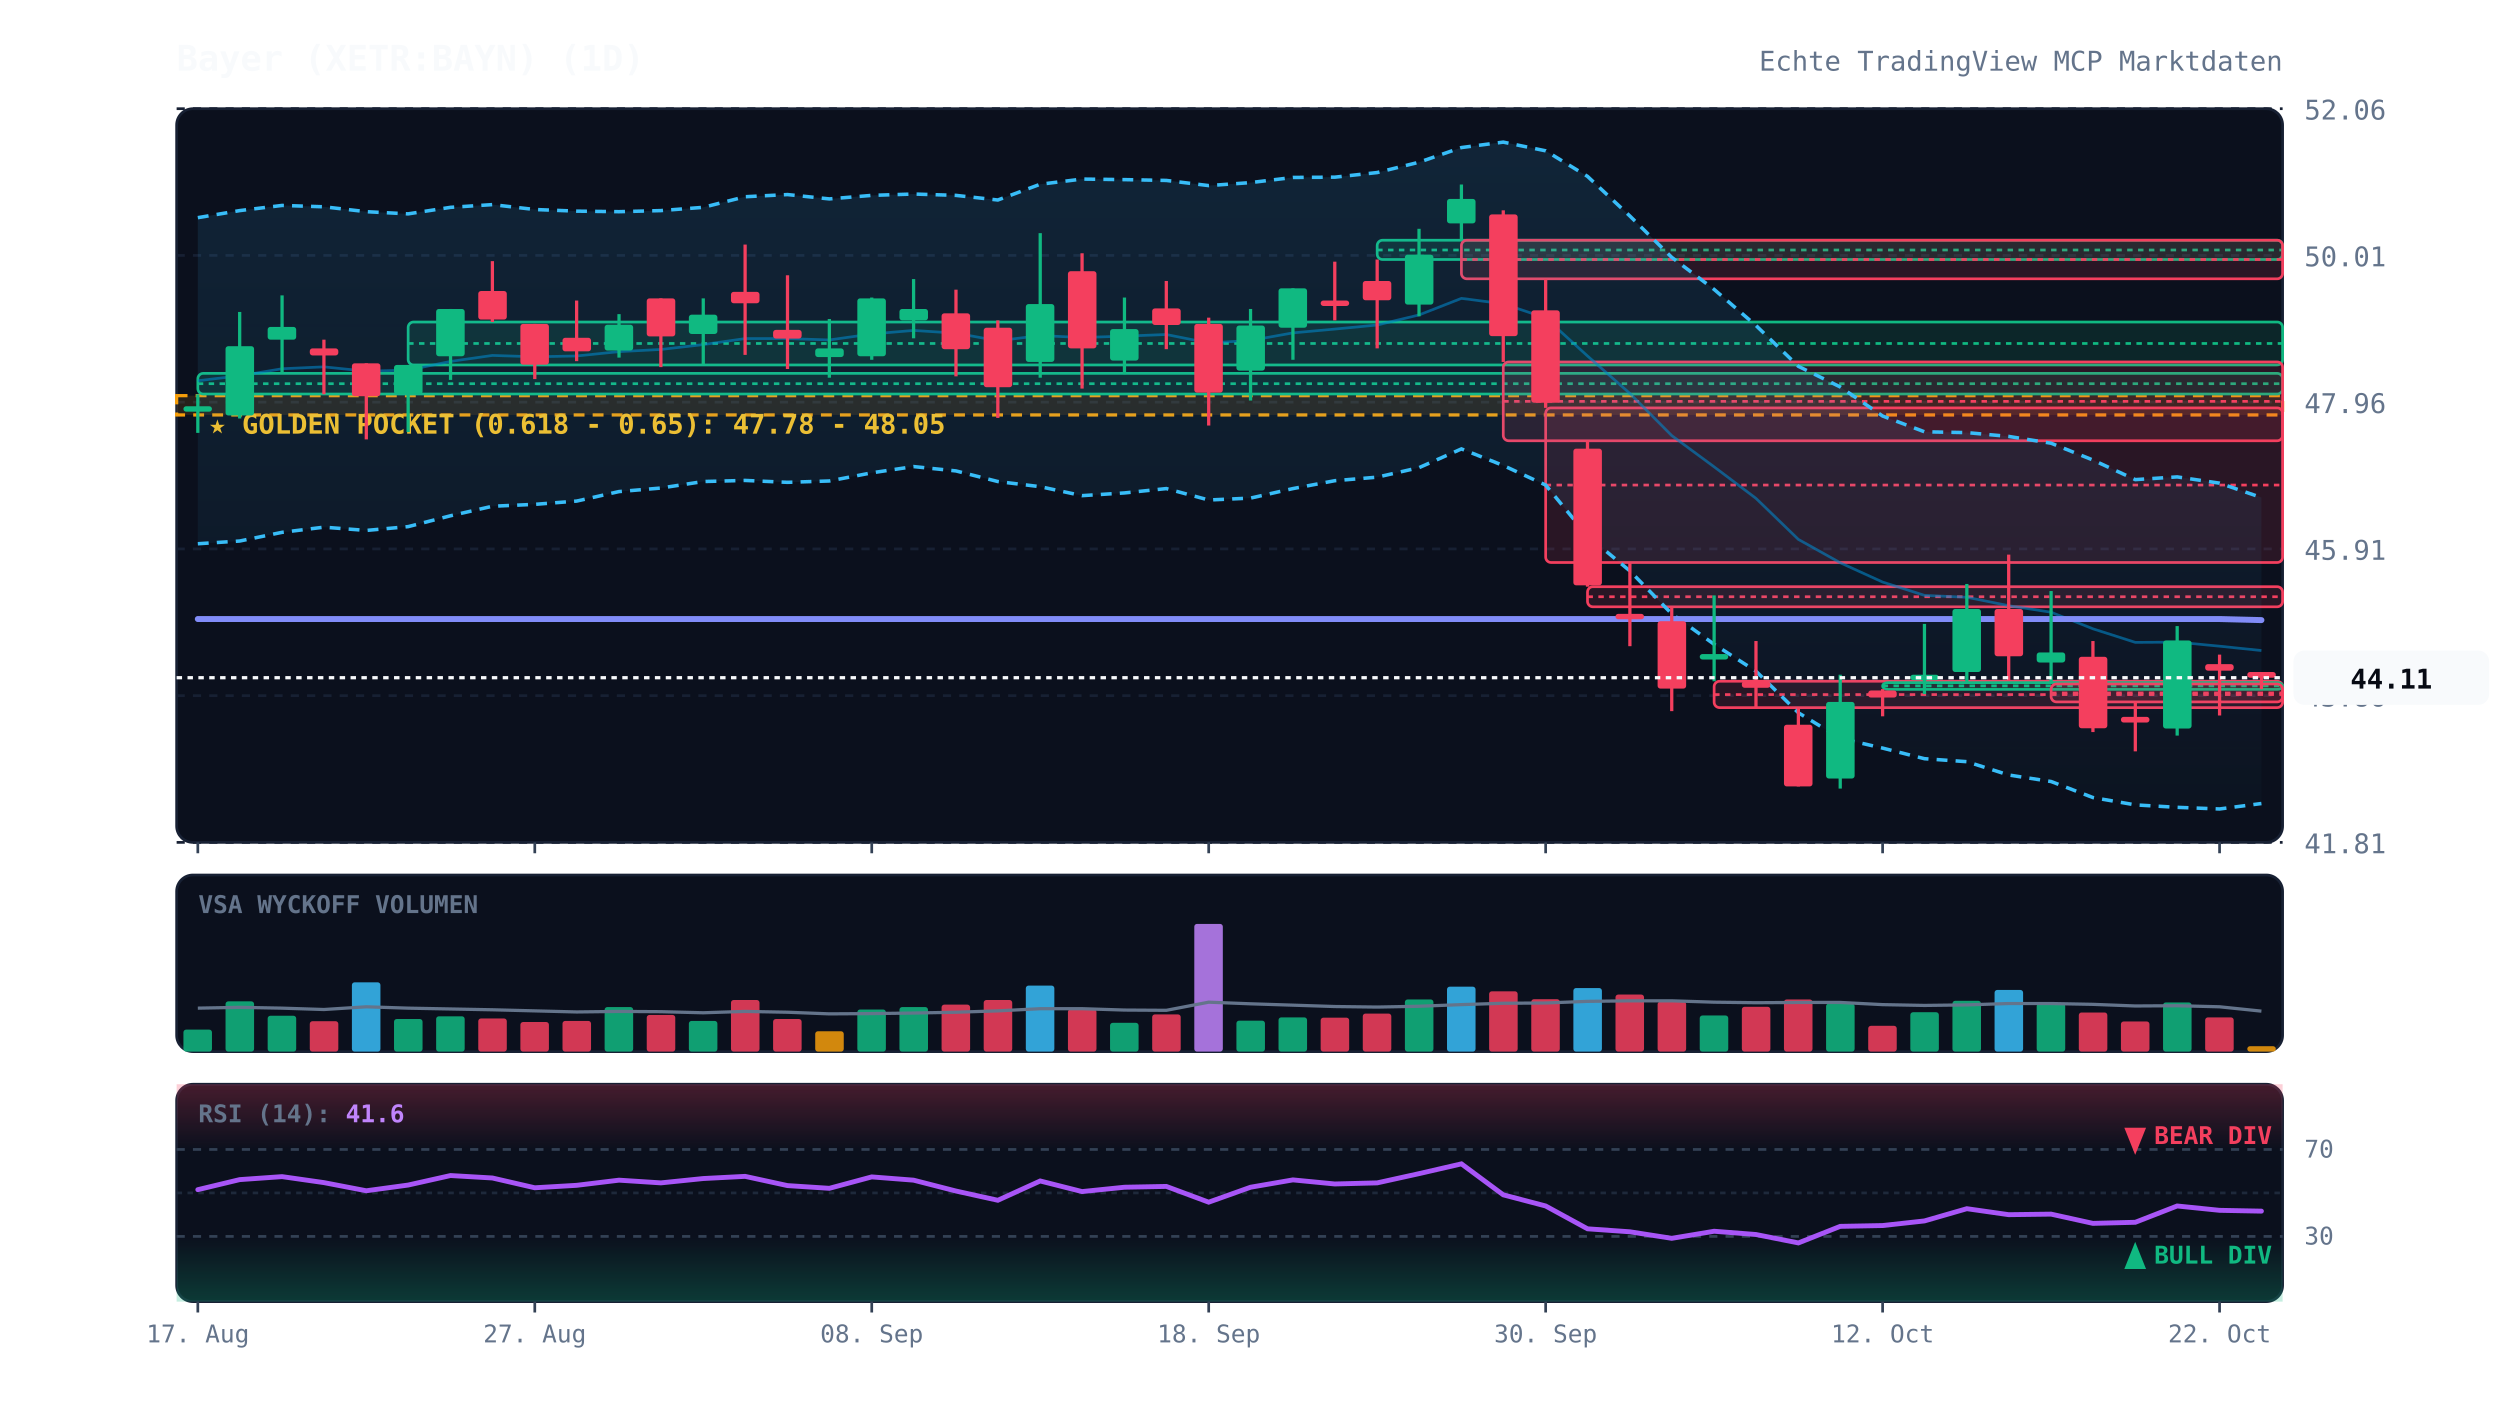
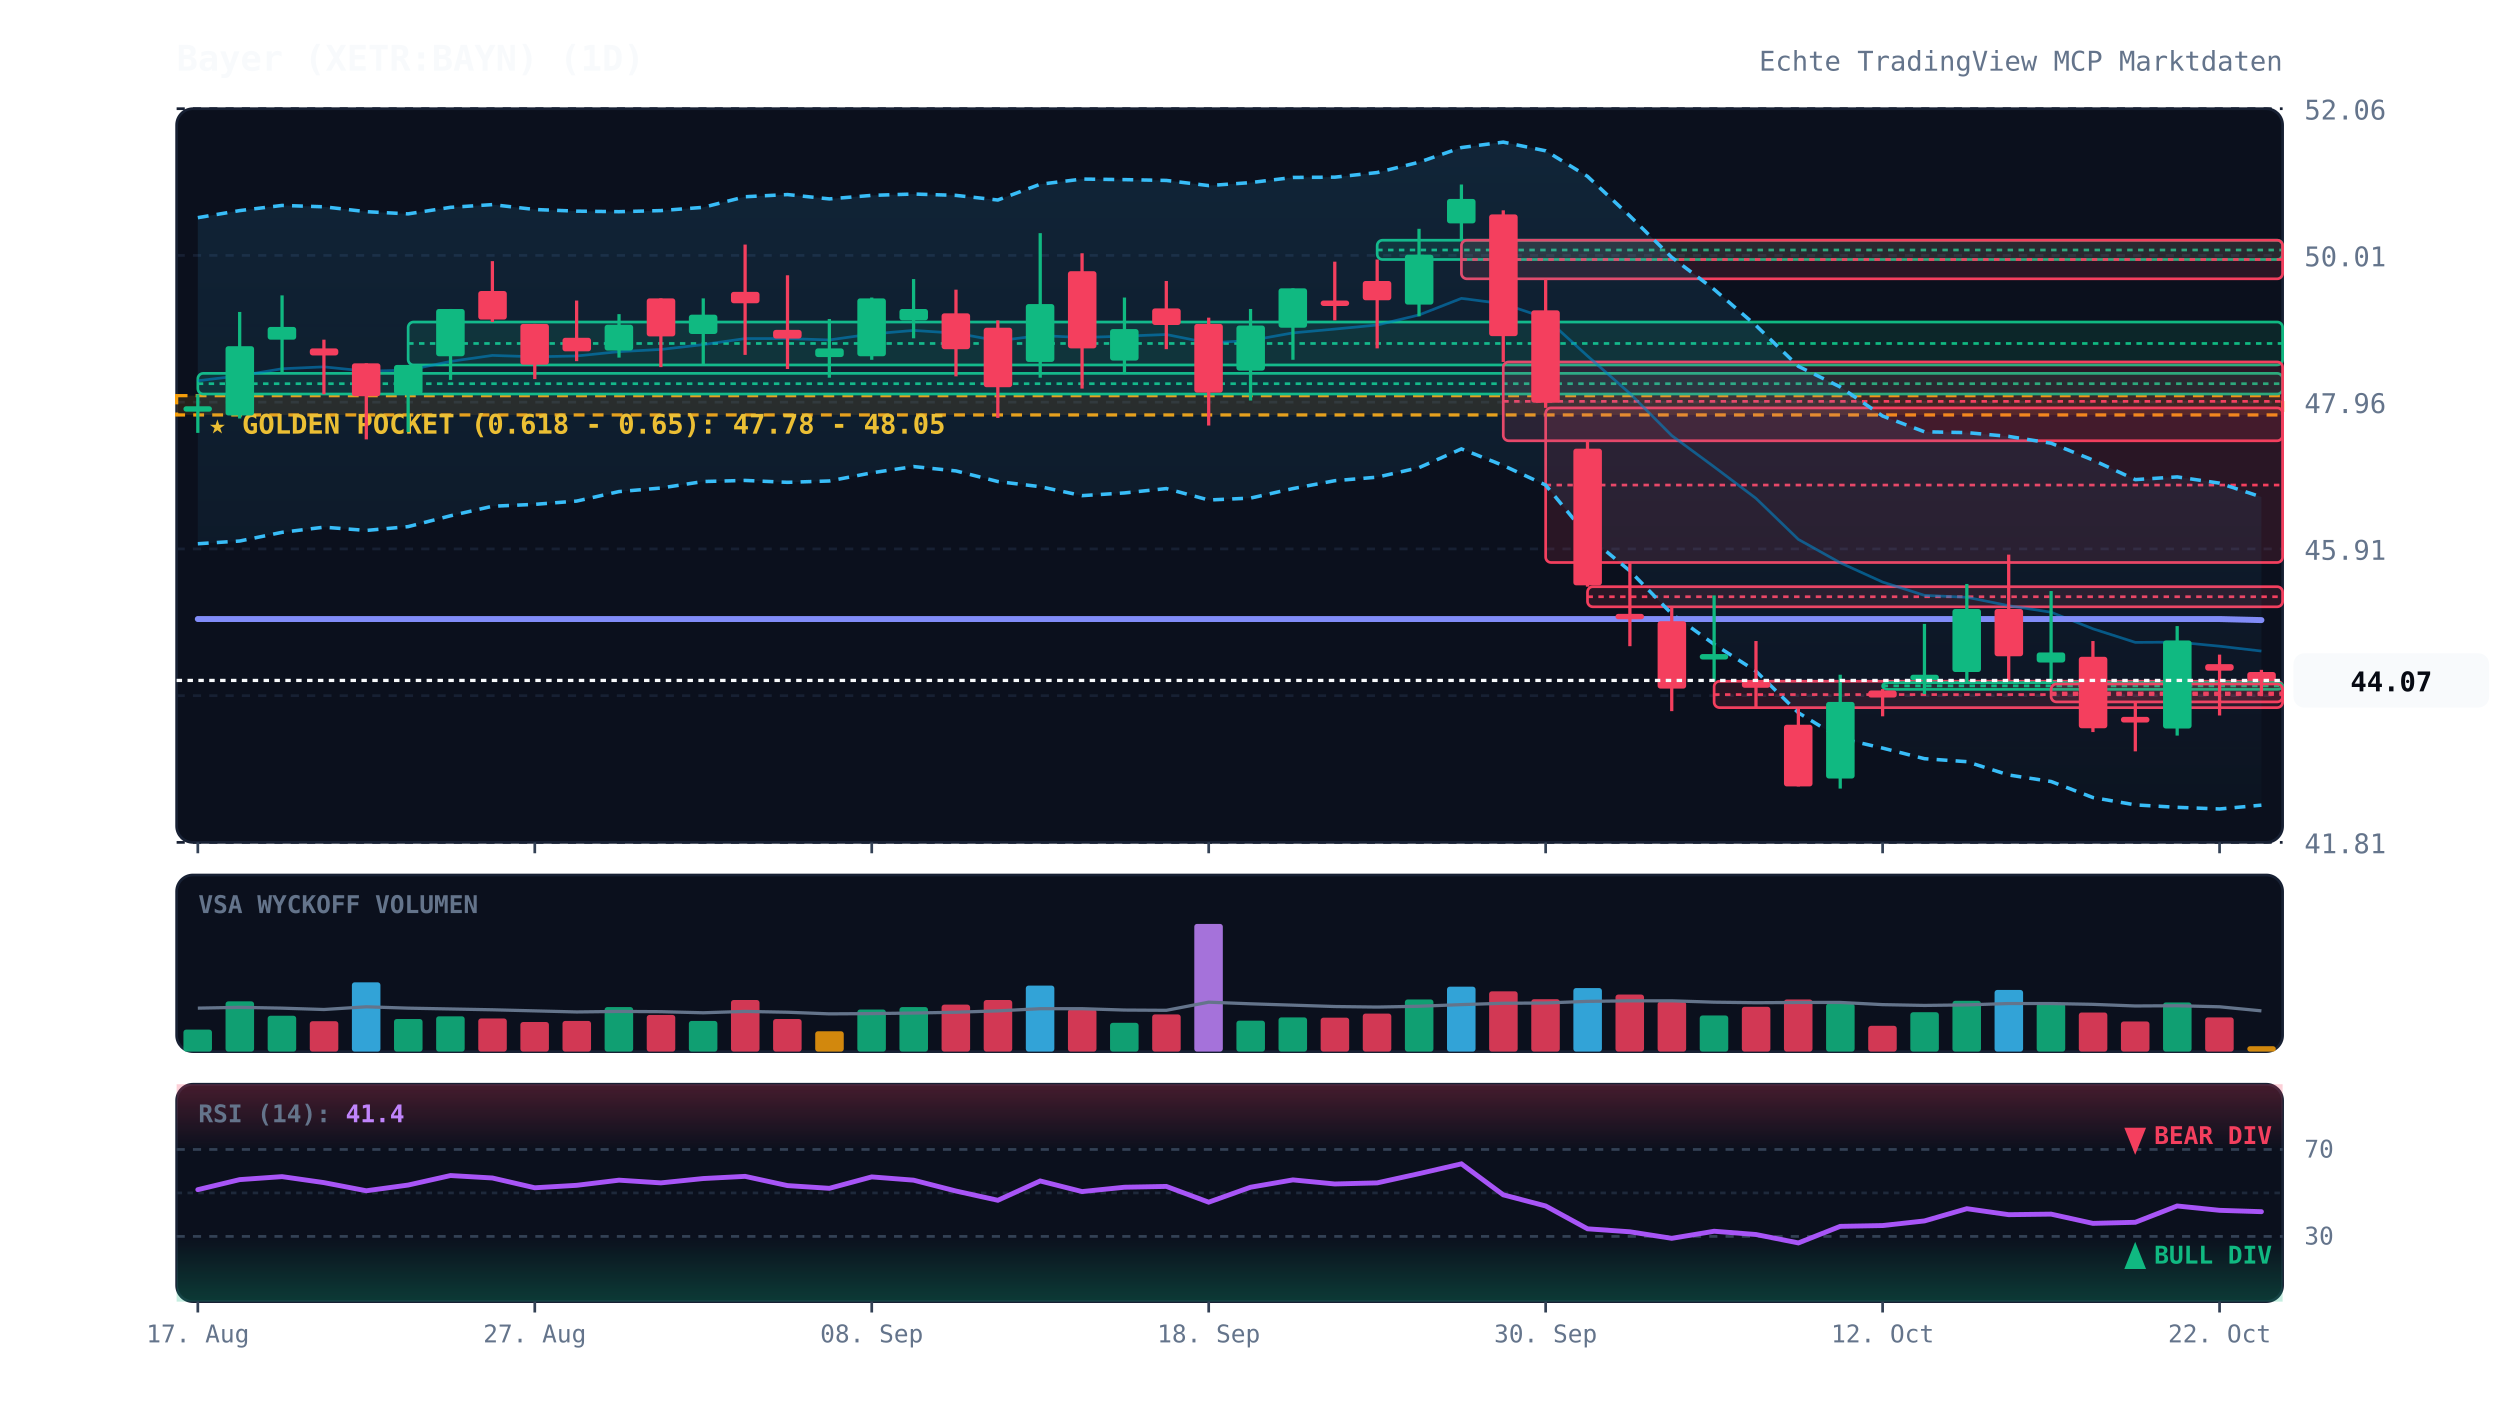
<svg xmlns="http://www.w3.org/2000/svg" viewBox="0 0 920 520" width="100%" height="100%" style="background:#070a13; font-family:'JetBrains Mono', monospace;">
  <defs>
    <linearGradient id="cloud-grad" x1="0%" y1="0%" x2="0%" y2="100%">
      <stop offset="0%" stop-color="#38bdf8" stop-opacity="0.12" />
      <stop offset="100%" stop-color="#38bdf8" stop-opacity="0.02" />
    </linearGradient>
    <linearGradient id="rsi-overbought" x1="0%" y1="0%" x2="0%" y2="100%">
      <stop offset="0%" stop-color="#f43f5e" stop-opacity="0.25" />
      <stop offset="100%" stop-color="#f43f5e" stop-opacity="0.0" />
    </linearGradient>
    <linearGradient id="rsi-oversold" x1="0%" y1="0%" x2="0%" y2="100%">
      <stop offset="0%" stop-color="#10b981" stop-opacity="0.0" />
      <stop offset="100%" stop-color="#10b981" stop-opacity="0.25" />
    </linearGradient>
  </defs>
  <rect x="65" y="40" width="775" height="270" fill="#0b101d" rx="6" stroke="#172033" stroke-width="1" />
  <rect x="65" y="322" width="775" height="65" fill="#0b101d" rx="6" stroke="#172033" stroke-width="1" />
  <rect x="65" y="399" width="775" height="80" fill="#0b101d" rx="6" stroke="#172033" stroke-width="1" />
  <line x1="65" y1="310.0" x2="840" y2="310.0" stroke="#172033" stroke-dasharray="3,3" stroke-width="1" />
  <text x="848" y="314.0" fill="#64748b" font-size="10" text-anchor="start">41.81</text>
  <line x1="65" y1="256.0" x2="840" y2="256.0" stroke="#172033" stroke-dasharray="3,3" stroke-width="1" />
  <text x="848" y="260.0" fill="#64748b" font-size="10" text-anchor="start">43.86</text>
  <line x1="65" y1="202.0" x2="840" y2="202.0" stroke="#172033" stroke-dasharray="3,3" stroke-width="1" />
  <text x="848" y="206.0" fill="#64748b" font-size="10" text-anchor="start">45.91</text>
  <line x1="65" y1="148.0" x2="840" y2="148.0" stroke="#172033" stroke-dasharray="3,3" stroke-width="1" />
  <text x="848" y="152.0" fill="#64748b" font-size="10" text-anchor="start">47.96</text>
  <line x1="65" y1="94.0" x2="840" y2="94.0" stroke="#172033" stroke-dasharray="3,3" stroke-width="1" />
  <text x="848" y="98.0" fill="#64748b" font-size="10" text-anchor="start">50.01</text>
  <line x1="65" y1="40.0" x2="840" y2="40.0" stroke="#172033" stroke-dasharray="3,3" stroke-width="1" />
  <text x="848" y="44.0" fill="#64748b" font-size="10" text-anchor="start">52.06</text>
  <rect x="65" y="145.6" width="775" height="7.1" fill="rgba(245, 158, 11, 0.12)" stroke="#f59e0b" stroke-dasharray="4,3" stroke-width="1.2" />
  <text x="77" y="159.6" fill="#fbbf24" font-size="10" font-weight="bold">★ GOLDEN POCKET (0.618 - 0.65): 47.78 - 48.05</text>
  <rect x="72.8" y="137.4" width="767.2" height="7.6" fill="rgba(16, 185, 129, 0.13)" stroke="#10b981" stroke-width="1" rx="2" />
  <line x1="72.8" y1="141.2" x2="840" y2="141.2" stroke="#10b981" stroke-dasharray="2,2" stroke-width="1" />
  <rect x="150.2" y="118.5" width="689.8" height="15.8" fill="rgba(16, 185, 129, 0.13)" stroke="#10b981" stroke-width="1" rx="2" />
  <line x1="150.2" y1="126.4" x2="840" y2="126.4" stroke="#10b981" stroke-dasharray="2,2" stroke-width="1" />
  <rect x="506.8" y="88.4" width="333.2" height="7.1" fill="rgba(16, 185, 129, 0.13)" stroke="#10b981" stroke-width="1" rx="2" />
  <line x1="506.8" y1="92.0" x2="840" y2="92.0" stroke="#10b981" stroke-dasharray="2,2" stroke-width="1" />
  <rect x="537.8" y="88.4" width="302.2" height="14.2" fill="rgba(244, 63, 94, 0.13)" stroke="#f43f5e" stroke-width="1" rx="2" />
  <line x1="537.8" y1="95.5" x2="840" y2="95.5" stroke="#f43f5e" stroke-dasharray="2,2" stroke-width="1" />
  <rect x="553.2" y="133.2" width="286.8" height="29.0" fill="rgba(244, 63, 94, 0.13)" stroke="#f43f5e" stroke-width="1" rx="2" />
  <line x1="553.2" y1="147.7" x2="840" y2="147.7" stroke="#f43f5e" stroke-dasharray="2,2" stroke-width="1" />
  <rect x="568.8" y="150.1" width="271.2" height="56.9" fill="rgba(244, 63, 94, 0.13)" stroke="#f43f5e" stroke-width="1" rx="2" />
  <line x1="568.8" y1="178.5" x2="840" y2="178.5" stroke="#f43f5e" stroke-dasharray="2,2" stroke-width="1" />
  <rect x="584.2" y="215.9" width="255.8" height="7.4" fill="rgba(244, 63, 94, 0.13)" stroke="#f43f5e" stroke-width="1" rx="2" />
  <line x1="584.2" y1="219.6" x2="840" y2="219.6" stroke="#f43f5e" stroke-dasharray="2,2" stroke-width="1" />
  <rect x="630.8" y="250.7" width="209.2" height="9.7" fill="rgba(244, 63, 94, 0.13)" stroke="#f43f5e" stroke-width="1" rx="2" />
  <line x1="630.8" y1="255.6" x2="840" y2="255.6" stroke="#f43f5e" stroke-dasharray="2,2" stroke-width="1" />
  <rect x="692.8" y="251.2" width="147.2" height="2.5" fill="rgba(16, 185, 129, 0.13)" stroke="#10b981" stroke-width="1" rx="2" />
  <line x1="692.8" y1="252.4" x2="840" y2="252.4" stroke="#10b981" stroke-dasharray="2,2" stroke-width="1" />
  <rect x="754.8" y="251.7" width="85.2" height="6.6" fill="rgba(244, 63, 94, 0.13)" stroke="#f43f5e" stroke-width="1" rx="2" />
  <line x1="754.8" y1="255.0" x2="840" y2="255.0" stroke="#f43f5e" stroke-dasharray="2,2" stroke-width="1" />
-   <polygon points="72.8,80.1 88.2,77.5 103.8,75.6 119.2,76.1 134.8,77.9 150.2,78.7 165.8,76.3 181.2,75.3 196.8,77.1 212.2,77.7 227.8,77.9 243.2,77.5 258.8,76.3 274.2,72.4 289.8,71.6 305.2,73.2 320.8,71.9 336.2,71.4 351.8,71.9 367.2,73.6 382.8,67.8 398.2,65.9 413.8,66.1 429.2,66.4 444.8,68.3 460.2,67.2 475.8,65.3 491.2,65.2 506.8,63.5 522.2,59.7 537.8,54.3 553.2,52.3 568.8,55.5 584.2,64.9 599.8,79.5 615.2,94.7 630.8,106.5 646.2,119.8 661.8,134.8 677.2,142.4 692.8,153.1 708.2,158.9 723.8,159.2 739.2,160.6 754.8,163.1 770.2,169.3 785.8,176.5 801.2,175.5 816.8,177.8 832.2,183.1 832.2,295.7 816.8,297.7 801.2,297.1 785.8,296.2 770.2,293.5 754.8,287.6 739.2,285.2 723.8,280.3 708.2,279.2 692.8,275.3 677.2,271.7 661.8,262.3 646.2,247.0 630.8,237.1 615.2,225.9 599.8,210.1 584.2,197.2 568.8,178.5 553.2,171.3 537.8,165.2 522.2,172.1 506.8,175.6 491.2,176.9 475.8,179.8 460.2,183.3 444.8,184.0 429.2,179.8 413.8,181.4 398.2,182.4 382.8,179.1 367.2,177.2 351.8,173.3 336.2,171.7 320.8,174.0 305.2,177.0 289.8,177.5 274.2,176.8 258.8,177.2 243.2,179.6 227.8,180.9 212.2,184.4 196.8,185.6 181.2,186.3 165.8,189.8 150.2,193.8 134.8,195.2 119.2,194.0 103.8,195.9 88.2,199.1 72.8,200.1" fill="url(#cloud-grad)" />
-   <polyline points="72.8,80.1 88.2,77.5 103.8,75.6 119.2,76.1 134.8,77.9 150.2,78.7 165.8,76.3 181.2,75.3 196.8,77.1 212.2,77.7 227.8,77.9 243.2,77.5 258.8,76.3 274.2,72.4 289.8,71.6 305.2,73.2 320.8,71.9 336.2,71.4 351.8,71.9 367.2,73.6 382.8,67.8 398.2,65.9 413.8,66.1 429.2,66.4 444.8,68.3 460.2,67.2 475.8,65.3 491.2,65.2 506.8,63.5 522.2,59.7 537.8,54.3 553.2,52.3 568.8,55.5 584.2,64.9 599.8,79.5 615.2,94.7 630.8,106.5 646.2,119.8 661.8,134.8 677.2,142.4 692.8,153.1 708.2,158.9 723.8,159.2 739.2,160.6 754.8,163.1 770.2,169.3 785.8,176.5 801.2,175.5 816.8,177.8 832.2,183.1" fill="none" stroke="#38bdf8" stroke-width="1.3" stroke-dasharray="4,3" />
-   <polyline points="72.8,200.1 88.2,199.1 103.8,195.9 119.2,194.0 134.8,195.2 150.2,193.8 165.8,189.8 181.2,186.3 196.8,185.6 212.2,184.4 227.8,180.9 243.2,179.6 258.8,177.2 274.2,176.8 289.8,177.5 305.2,177.0 320.8,174.0 336.2,171.7 351.8,173.3 367.2,177.2 382.8,179.1 398.2,182.4 413.8,181.4 429.2,179.8 444.8,184.0 460.2,183.3 475.8,179.8 491.2,176.9 506.8,175.6 522.2,172.1 537.8,165.2 553.2,171.3 568.8,178.5 584.2,197.2 599.8,210.1 615.2,225.9 630.8,237.1 646.2,247.0 661.8,262.3 677.2,271.7 692.8,275.3 708.2,279.2 723.8,280.3 739.2,285.2 754.8,287.6 770.2,293.5 785.8,296.2 801.2,297.1 816.8,297.7 832.2,295.7" fill="none" stroke="#38bdf8" stroke-width="1.3" stroke-dasharray="4,3" />
-   <polyline points="72.8,140.1 88.2,138.3 103.8,135.7 119.2,135.0 134.8,136.6 150.2,136.2 165.8,133.0 181.2,130.8 196.8,131.3 212.2,131.0 227.8,129.4 243.2,128.6 258.8,126.8 274.2,124.6 289.8,124.6 305.2,125.1 320.8,122.9 336.2,121.6 351.8,122.6 367.2,125.4 382.8,123.5 398.2,124.2 413.8,123.7 429.2,123.1 444.8,126.2 460.2,125.3 475.8,122.5 491.2,121.1 506.8,119.6 522.2,115.9 537.8,109.8 553.2,111.8 568.8,117.0 584.2,131.0 599.8,144.8 615.2,160.3 630.8,171.8 646.2,183.4 661.8,198.5 677.2,207.1 692.8,214.2 708.2,219.1 723.8,219.8 739.2,222.9 754.8,225.3 770.2,231.4 785.8,236.4 801.2,236.3 816.8,237.8 832.2,239.4" fill="none" stroke="#0284c7" stroke-width="1.0" stroke-opacity="0.6" />
+   <polygon points="72.8,80.1 88.2,77.5 103.8,75.6 119.2,76.1 134.8,77.9 150.2,78.7 165.8,76.3 181.2,75.3 196.8,77.1 212.2,77.7 227.8,77.9 243.2,77.5 258.8,76.3 274.2,72.4 289.8,71.6 305.2,73.2 320.8,71.9 336.2,71.4 351.8,71.9 367.2,73.6 382.8,67.8 398.2,65.9 413.8,66.1 429.2,66.4 444.8,68.3 460.2,67.2 475.8,65.3 491.2,65.2 506.8,63.5 522.2,59.7 537.8,54.3 553.2,52.3 568.8,55.5 584.2,64.9 599.8,79.5 615.2,94.7 630.8,106.5 646.2,119.8 661.8,134.8 677.2,142.4 692.8,153.1 708.2,158.9 723.8,159.2 739.2,160.6 754.8,163.1 770.2,169.3 785.8,176.5 801.2,175.5 816.8,177.8 832.2,182.9 832.2,296.3 816.8,297.7 801.2,297.1 785.8,296.2 770.2,293.5 754.8,287.6 739.2,285.2 723.8,280.3 708.2,279.2 692.8,275.3 677.2,271.7 661.8,262.3 646.2,247.0 630.8,237.1 615.2,225.9 599.8,210.1 584.2,197.2 568.8,178.5 553.2,171.3 537.8,165.2 522.2,172.1 506.8,175.6 491.2,176.9 475.8,179.8 460.2,183.3 444.8,184.0 429.2,179.8 413.8,181.4 398.2,182.4 382.8,179.1 367.2,177.2 351.8,173.3 336.2,171.7 320.8,174.0 305.2,177.0 289.8,177.5 274.2,176.8 258.8,177.2 243.2,179.6 227.8,180.9 212.2,184.4 196.8,185.6 181.2,186.3 165.8,189.8 150.2,193.8 134.8,195.2 119.2,194.0 103.8,195.9 88.2,199.1 72.8,200.1" fill="url(#cloud-grad)" />
+   <polyline points="72.8,80.1 88.2,77.5 103.8,75.6 119.2,76.1 134.8,77.9 150.2,78.7 165.8,76.3 181.2,75.3 196.8,77.1 212.2,77.7 227.8,77.9 243.2,77.5 258.8,76.3 274.2,72.4 289.8,71.6 305.2,73.2 320.8,71.9 336.2,71.4 351.8,71.9 367.2,73.6 382.8,67.8 398.2,65.9 413.8,66.1 429.2,66.4 444.8,68.3 460.2,67.2 475.8,65.3 491.2,65.2 506.8,63.5 522.2,59.7 537.8,54.3 553.2,52.3 568.8,55.5 584.2,64.9 599.8,79.5 615.2,94.7 630.8,106.5 646.2,119.8 661.8,134.8 677.2,142.4 692.8,153.1 708.2,158.9 723.8,159.2 739.2,160.6 754.8,163.1 770.2,169.3 785.8,176.5 801.2,175.5 816.8,177.8 832.2,182.9" fill="none" stroke="#38bdf8" stroke-width="1.3" stroke-dasharray="4,3" />
+   <polyline points="72.8,200.1 88.2,199.1 103.8,195.9 119.2,194.0 134.8,195.2 150.2,193.8 165.8,189.8 181.2,186.3 196.8,185.6 212.2,184.4 227.8,180.9 243.2,179.6 258.8,177.2 274.2,176.8 289.8,177.5 305.2,177.0 320.8,174.0 336.2,171.7 351.8,173.3 367.2,177.2 382.8,179.1 398.2,182.4 413.8,181.4 429.2,179.8 444.8,184.0 460.2,183.3 475.8,179.8 491.2,176.9 506.8,175.6 522.2,172.1 537.8,165.2 553.2,171.3 568.8,178.5 584.2,197.2 599.8,210.1 615.2,225.9 630.8,237.1 646.2,247.0 661.8,262.3 677.2,271.7 692.8,275.3 708.2,279.2 723.8,280.3 739.2,285.2 754.8,287.6 770.2,293.5 785.8,296.2 801.2,297.1 816.8,297.7 832.2,296.3" fill="none" stroke="#38bdf8" stroke-width="1.3" stroke-dasharray="4,3" />
+   <polyline points="72.8,140.1 88.2,138.3 103.8,135.7 119.2,135.0 134.8,136.6 150.2,136.2 165.8,133.0 181.2,130.8 196.8,131.3 212.2,131.0 227.8,129.4 243.2,128.6 258.8,126.8 274.2,124.6 289.8,124.6 305.2,125.1 320.8,122.9 336.2,121.6 351.8,122.6 367.2,125.4 382.8,123.5 398.2,124.2 413.8,123.7 429.2,123.1 444.8,126.2 460.2,125.3 475.8,122.5 491.2,121.1 506.8,119.6 522.2,115.9 537.8,109.8 553.2,111.8 568.8,117.0 584.2,131.0 599.8,144.8 615.2,160.3 630.8,171.8 646.2,183.4 661.8,198.5 677.2,207.1 692.8,214.2 708.2,219.1 723.8,219.8 739.2,222.9 754.8,225.3 770.2,231.4 785.8,236.4 801.2,236.3 816.8,237.8 832.2,239.6" fill="none" stroke="#0284c7" stroke-width="1.0" stroke-opacity="0.6" />
  <polyline points="72.8,227.8 88.2,227.8 103.8,227.8 119.2,227.8 134.8,227.8 150.2,227.8 165.8,227.8 181.2,227.8 196.8,227.8 212.2,227.8 227.8,227.8 243.2,227.8 258.8,227.8 274.2,227.8 289.8,227.8 305.2,227.8 320.8,227.8 336.2,227.8 351.8,227.8 367.2,227.8 382.8,227.8 398.2,227.8 413.8,227.8 429.2,227.8 444.8,227.8 460.2,227.8 475.8,227.8 491.2,227.8 506.8,227.8 522.2,227.8 537.8,227.8 553.2,227.8 568.8,227.8 584.2,227.8 599.8,227.8 615.2,227.8 630.8,227.8 646.2,227.8 661.8,227.8 677.2,227.8 692.8,227.8 708.2,227.8 723.8,227.8 739.2,227.8 754.8,227.8 770.2,227.8 785.8,227.8 801.2,227.8 816.8,227.8 832.2,228.2" fill="none" stroke="#818cf8" stroke-width="2.2" stroke-linecap="round" />
  <line x1="72.8" y1="145.1" x2="72.8" y2="159.3" stroke="#10b981" stroke-width="1.2" />
  <rect x="67.5" y="149.5" width="10.5" height="2.0" fill="#10b981" rx="1" />
  <line x1="88.2" y1="114.8" x2="88.2" y2="154.0" stroke="#10b981" stroke-width="1.2" />
  <rect x="83.0" y="127.4" width="10.5" height="25.5" fill="#10b981" rx="1" />
  <line x1="103.8" y1="108.7" x2="103.8" y2="137.4" stroke="#10b981" stroke-width="1.2" />
  <rect x="98.5" y="120.3" width="10.5" height="4.7" fill="#10b981" rx="1" />
  <line x1="119.2" y1="125.0" x2="119.2" y2="145.1" stroke="#f43f5e" stroke-width="1.2" />
  <rect x="114.0" y="128.2" width="10.5" height="2.6" fill="#f43f5e" rx="1" />
  <line x1="134.8" y1="133.7" x2="134.8" y2="161.7" stroke="#f43f5e" stroke-width="1.2" />
  <rect x="129.5" y="133.7" width="10.5" height="12.1" fill="#f43f5e" rx="1" />
  <line x1="150.2" y1="134.3" x2="150.2" y2="159.0" stroke="#10b981" stroke-width="1.2" />
  <rect x="145.0" y="134.3" width="10.5" height="10.8" fill="#10b981" rx="1" />
  <line x1="165.8" y1="113.7" x2="165.8" y2="139.8" stroke="#10b981" stroke-width="1.2" />
  <rect x="160.5" y="113.7" width="10.5" height="17.4" fill="#10b981" rx="1" />
  <line x1="181.2" y1="96.1" x2="181.2" y2="118.5" stroke="#f43f5e" stroke-width="1.2" />
  <rect x="176.0" y="107.1" width="10.5" height="10.5" fill="#f43f5e" rx="1" />
  <line x1="196.8" y1="119.2" x2="196.8" y2="139.5" stroke="#f43f5e" stroke-width="1.2" />
  <rect x="191.5" y="119.2" width="10.5" height="15.0" fill="#f43f5e" rx="1" />
  <line x1="212.2" y1="110.6" x2="212.2" y2="132.9" stroke="#f43f5e" stroke-width="1.2" />
  <rect x="207.0" y="124.3" width="10.5" height="5.0" fill="#f43f5e" rx="1" />
  <line x1="227.8" y1="115.6" x2="227.8" y2="131.6" stroke="#10b981" stroke-width="1.2" />
  <rect x="222.5" y="119.5" width="10.5" height="9.5" fill="#10b981" rx="1" />
  <line x1="243.2" y1="109.8" x2="243.2" y2="135.1" stroke="#f43f5e" stroke-width="1.2" />
  <rect x="238.0" y="109.8" width="10.5" height="14.0" fill="#f43f5e" rx="1" />
  <line x1="258.8" y1="109.8" x2="258.8" y2="134.0" stroke="#10b981" stroke-width="1.2" />
  <rect x="253.5" y="115.8" width="10.5" height="7.1" fill="#10b981" rx="1" />
  <line x1="274.2" y1="90.0" x2="274.2" y2="130.6" stroke="#f43f5e" stroke-width="1.2" />
  <rect x="269.0" y="107.4" width="10.5" height="4.2" fill="#f43f5e" rx="1" />
  <line x1="289.8" y1="101.3" x2="289.8" y2="135.8" stroke="#f43f5e" stroke-width="1.2" />
  <rect x="284.5" y="121.4" width="10.5" height="3.2" fill="#f43f5e" rx="1" />
  <line x1="305.2" y1="117.4" x2="305.2" y2="139.0" stroke="#10b981" stroke-width="1.2" />
  <rect x="300.0" y="128.2" width="10.5" height="3.2" fill="#10b981" rx="1" />
  <line x1="320.8" y1="109.5" x2="320.8" y2="132.4" stroke="#10b981" stroke-width="1.2" />
  <rect x="315.5" y="109.8" width="10.5" height="21.3" fill="#10b981" rx="1" />
  <line x1="336.2" y1="102.7" x2="336.2" y2="124.5" stroke="#10b981" stroke-width="1.2" />
  <rect x="331.0" y="113.7" width="10.5" height="4.2" fill="#10b981" rx="1" />
  <line x1="351.8" y1="106.6" x2="351.8" y2="138.5" stroke="#f43f5e" stroke-width="1.2" />
  <rect x="346.5" y="115.3" width="10.5" height="13.2" fill="#f43f5e" rx="1" />
  <line x1="367.2" y1="117.9" x2="367.2" y2="153.8" stroke="#f43f5e" stroke-width="1.2" />
  <rect x="362.0" y="120.6" width="10.5" height="21.9" fill="#f43f5e" rx="1" />
  <line x1="382.8" y1="85.8" x2="382.8" y2="139.0" stroke="#10b981" stroke-width="1.2" />
  <rect x="377.5" y="111.9" width="10.5" height="21.3" fill="#10b981" rx="1" />
  <line x1="398.2" y1="93.2" x2="398.2" y2="143.0" stroke="#f43f5e" stroke-width="1.2" />
  <rect x="393.0" y="99.8" width="10.5" height="28.4" fill="#f43f5e" rx="1" />
  <line x1="413.8" y1="109.5" x2="413.8" y2="137.7" stroke="#10b981" stroke-width="1.2" />
  <rect x="408.5" y="121.1" width="10.5" height="11.6" fill="#10b981" rx="1" />
  <line x1="429.2" y1="103.4" x2="429.2" y2="128.5" stroke="#f43f5e" stroke-width="1.2" />
  <rect x="424.0" y="113.5" width="10.5" height="6.1" fill="#f43f5e" rx="1" />
  <line x1="444.8" y1="116.9" x2="444.8" y2="156.6" stroke="#f43f5e" stroke-width="1.2" />
  <rect x="439.5" y="119.2" width="10.5" height="25.3" fill="#f43f5e" rx="1" />
  <line x1="460.2" y1="113.7" x2="460.2" y2="147.4" stroke="#10b981" stroke-width="1.2" />
  <rect x="455.0" y="119.8" width="10.5" height="16.6" fill="#10b981" rx="1" />
  <line x1="475.8" y1="106.1" x2="475.8" y2="132.4" stroke="#10b981" stroke-width="1.2" />
  <rect x="470.5" y="106.1" width="10.5" height="14.5" fill="#10b981" rx="1" />
  <line x1="491.2" y1="96.3" x2="491.2" y2="117.9" stroke="#f43f5e" stroke-width="1.2" />
  <rect x="486.0" y="110.6" width="10.5" height="2.0" fill="#f43f5e" rx="1" />
  <line x1="506.8" y1="95.5" x2="506.8" y2="128.2" stroke="#f43f5e" stroke-width="1.2" />
  <rect x="501.5" y="103.4" width="10.5" height="7.1" fill="#f43f5e" rx="1" />
  <line x1="522.2" y1="84.2" x2="522.2" y2="116.4" stroke="#10b981" stroke-width="1.2" />
  <rect x="517.0" y="93.7" width="10.5" height="18.4" fill="#10b981" rx="1" />
  <line x1="537.8" y1="67.9" x2="537.8" y2="88.4" stroke="#10b981" stroke-width="1.2" />
  <rect x="532.5" y="73.2" width="10.5" height="9.0" fill="#10b981" rx="1" />
  <line x1="553.2" y1="77.4" x2="553.2" y2="133.2" stroke="#f43f5e" stroke-width="1.2" />
  <rect x="548.0" y="78.9" width="10.5" height="44.8" fill="#f43f5e" rx="1" />
  <line x1="568.8" y1="102.7" x2="568.8" y2="150.1" stroke="#f43f5e" stroke-width="1.2" />
  <rect x="563.5" y="114.2" width="10.5" height="34.0" fill="#f43f5e" rx="1" />
  <line x1="584.2" y1="162.2" x2="584.2" y2="215.9" stroke="#f43f5e" stroke-width="1.2" />
  <rect x="579.0" y="165.1" width="10.5" height="50.3" fill="#f43f5e" rx="1" />
  <line x1="599.8" y1="207.0" x2="599.8" y2="237.8" stroke="#f43f5e" stroke-width="1.2" />
  <rect x="594.5" y="225.9" width="10.5" height="2.0" fill="#f43f5e" rx="1" />
  <line x1="615.2" y1="223.3" x2="615.2" y2="261.7" stroke="#f43f5e" stroke-width="1.2" />
  <rect x="610.0" y="228.6" width="10.5" height="24.8" fill="#f43f5e" rx="1" />
  <line x1="630.8" y1="219.1" x2="630.8" y2="250.7" stroke="#10b981" stroke-width="1.2" />
  <rect x="625.5" y="240.7" width="10.5" height="2.0" fill="#10b981" rx="1" />
  <line x1="646.2" y1="235.9" x2="646.2" y2="260.2" stroke="#f43f5e" stroke-width="1.2" />
  <rect x="641.0" y="250.7" width="10.5" height="2.4" fill="#f43f5e" rx="1" />
  <line x1="661.8" y1="260.4" x2="661.8" y2="289.4" stroke="#f43f5e" stroke-width="1.2" />
  <rect x="656.5" y="266.7" width="10.5" height="22.7" fill="#f43f5e" rx="1" />
  <line x1="677.2" y1="248.3" x2="677.2" y2="290.2" stroke="#10b981" stroke-width="1.2" />
  <rect x="672.0" y="258.3" width="10.5" height="28.2" fill="#10b981" rx="1" />
  <line x1="692.8" y1="253.6" x2="692.8" y2="263.6" stroke="#f43f5e" stroke-width="1.2" />
  <rect x="687.5" y="254.1" width="10.5" height="2.6" fill="#f43f5e" rx="1" />
  <line x1="708.2" y1="229.6" x2="708.2" y2="255.4" stroke="#10b981" stroke-width="1.2" />
  <rect x="703.0" y="248.3" width="10.5" height="2.0" fill="#10b981" rx="1" />
  <line x1="723.8" y1="214.9" x2="723.8" y2="251.2" stroke="#10b981" stroke-width="1.2" />
  <rect x="718.5" y="224.1" width="10.5" height="23.2" fill="#10b981" rx="1" />
  <line x1="739.2" y1="204.1" x2="739.2" y2="250.4" stroke="#f43f5e" stroke-width="1.2" />
  <rect x="734.0" y="224.1" width="10.5" height="17.4" fill="#f43f5e" rx="1" />
  <line x1="754.8" y1="217.5" x2="754.8" y2="251.7" stroke="#10b981" stroke-width="1.2" />
  <rect x="749.5" y="240.1" width="10.5" height="3.7" fill="#10b981" rx="1" />
  <line x1="770.2" y1="235.9" x2="770.2" y2="269.4" stroke="#f43f5e" stroke-width="1.2" />
  <rect x="765.0" y="241.7" width="10.5" height="26.3" fill="#f43f5e" rx="1" />
  <line x1="785.8" y1="258.3" x2="785.8" y2="276.5" stroke="#f43f5e" stroke-width="1.2" />
  <rect x="780.5" y="263.8" width="10.5" height="2.1" fill="#f43f5e" rx="1" />
  <line x1="801.2" y1="230.4" x2="801.2" y2="270.7" stroke="#10b981" stroke-width="1.2" />
  <rect x="796.0" y="235.7" width="10.5" height="32.4" fill="#10b981" rx="1" />
  <line x1="816.8" y1="240.9" x2="816.8" y2="263.3" stroke="#f43f5e" stroke-width="1.2" />
  <rect x="811.5" y="244.4" width="10.5" height="2.4" fill="#f43f5e" rx="1" />
-   <line x1="832.2" y1="247.3" x2="832.2" y2="253.6" stroke="#f43f5e" stroke-width="1.2" />
-   <rect x="827.0" y="247.3" width="10.5" height="2.1" fill="#f43f5e" rx="1" />
-   <line x1="65" y1="249.4" x2="840" y2="249.4" stroke="#f8fafc" stroke-width="1.2" stroke-dasharray="2,2" />
-   <rect x="844" y="239.4" width="72" height="20" fill="#f8fafc" rx="4" />
-   <text x="880" y="253.4" fill="#070a13" font-size="10" font-weight="bold" text-anchor="middle">44.11</text>
+   <line x1="832.2" y1="246.5" x2="832.2" y2="256.2" stroke="#f43f5e" stroke-width="1.2" />
+   <rect x="827.0" y="247.3" width="10.5" height="3.2" fill="#f43f5e" rx="1" />
+   <line x1="65" y1="250.4" x2="840" y2="250.4" stroke="#f8fafc" stroke-width="1.2" stroke-dasharray="2,2" />
+   <rect x="844" y="240.4" width="72" height="20" fill="#f8fafc" rx="4" />
+   <text x="880" y="254.4" fill="#070a13" font-size="10" font-weight="bold" text-anchor="middle">44.07</text>
  <text x="73" y="336" fill="#64748b" font-size="9" font-weight="bold">VSA WYCKOFF VOLUMEN</text>
  <rect x="67.5" y="378.9" width="10.5" height="8.1" fill="#10b981" opacity="0.85" rx="1" />
  <rect x="83.0" y="368.5" width="10.5" height="18.5" fill="#10b981" opacity="0.85" rx="1" />
  <rect x="98.5" y="373.8" width="10.5" height="13.2" fill="#10b981" opacity="0.85" rx="1" />
  <rect x="114.0" y="375.8" width="10.5" height="11.2" fill="#f43f5e" opacity="0.85" rx="1" />
  <rect x="129.5" y="361.5" width="10.5" height="25.5" fill="#38bdf8" opacity="0.85" rx="1" />
  <rect x="145.0" y="375.0" width="10.5" height="12.0" fill="#10b981" opacity="0.85" rx="1" />
  <rect x="160.5" y="374.0" width="10.5" height="13.0" fill="#10b981" opacity="0.85" rx="1" />
  <rect x="176.0" y="374.8" width="10.5" height="12.2" fill="#f43f5e" opacity="0.85" rx="1" />
  <rect x="191.5" y="376.1" width="10.5" height="10.9" fill="#f43f5e" opacity="0.85" rx="1" />
  <rect x="207.0" y="375.7" width="10.5" height="11.3" fill="#f43f5e" opacity="0.85" rx="1" />
  <rect x="222.5" y="370.6" width="10.5" height="16.4" fill="#10b981" opacity="0.85" rx="1" />
  <rect x="238.0" y="373.5" width="10.5" height="13.5" fill="#f43f5e" opacity="0.85" rx="1" />
  <rect x="253.5" y="375.7" width="10.5" height="11.3" fill="#10b981" opacity="0.85" rx="1" />
  <rect x="269.0" y="368.0" width="10.5" height="19.0" fill="#f43f5e" opacity="0.85" rx="1" />
  <rect x="284.5" y="375.0" width="10.5" height="12.0" fill="#f43f5e" opacity="0.85" rx="1" />
  <rect x="300.0" y="379.5" width="10.5" height="7.5" fill="#f59e0b" opacity="0.85" rx="1" />
  <rect x="315.5" y="371.5" width="10.5" height="15.5" fill="#10b981" opacity="0.85" rx="1" />
  <rect x="331.0" y="370.6" width="10.5" height="16.4" fill="#10b981" opacity="0.85" rx="1" />
  <rect x="346.5" y="369.7" width="10.5" height="17.3" fill="#f43f5e" opacity="0.85" rx="1" />
  <rect x="362.0" y="368.0" width="10.5" height="19.0" fill="#f43f5e" opacity="0.85" rx="1" />
  <rect x="377.5" y="362.7" width="10.5" height="24.3" fill="#38bdf8" opacity="0.85" rx="1" />
  <rect x="393.0" y="371.4" width="10.5" height="15.6" fill="#f43f5e" opacity="0.85" rx="1" />
  <rect x="408.5" y="376.4" width="10.5" height="10.6" fill="#10b981" opacity="0.85" rx="1" />
  <rect x="424.0" y="373.3" width="10.5" height="13.7" fill="#f43f5e" opacity="0.85" rx="1" />
  <rect x="439.5" y="340.0" width="10.5" height="47.0" fill="#c084fc" opacity="0.85" rx="1" />
  <rect x="455.0" y="375.6" width="10.5" height="11.4" fill="#10b981" opacity="0.85" rx="1" />
  <rect x="470.5" y="374.4" width="10.5" height="12.6" fill="#10b981" opacity="0.85" rx="1" />
  <rect x="486.0" y="374.5" width="10.5" height="12.5" fill="#f43f5e" opacity="0.85" rx="1" />
  <rect x="501.5" y="373.0" width="10.5" height="14.0" fill="#f43f5e" opacity="0.85" rx="1" />
  <rect x="517.0" y="367.8" width="10.5" height="19.2" fill="#10b981" opacity="0.85" rx="1" />
  <rect x="532.5" y="363.1" width="10.5" height="23.9" fill="#38bdf8" opacity="0.85" rx="1" />
  <rect x="548.0" y="364.8" width="10.5" height="22.2" fill="#f43f5e" opacity="0.85" rx="1" />
  <rect x="563.5" y="367.7" width="10.5" height="19.3" fill="#f43f5e" opacity="0.85" rx="1" />
  <rect x="579.0" y="363.6" width="10.5" height="23.4" fill="#38bdf8" opacity="0.85" rx="1" />
  <rect x="594.5" y="366.0" width="10.5" height="21.0" fill="#f43f5e" opacity="0.85" rx="1" />
  <rect x="610.0" y="368.6" width="10.5" height="18.4" fill="#f43f5e" opacity="0.85" rx="1" />
  <rect x="625.5" y="373.7" width="10.5" height="13.3" fill="#10b981" opacity="0.85" rx="1" />
  <rect x="641.0" y="370.5" width="10.5" height="16.5" fill="#f43f5e" opacity="0.85" rx="1" />
  <rect x="656.5" y="367.8" width="10.5" height="19.2" fill="#f43f5e" opacity="0.85" rx="1" />
  <rect x="672.0" y="369.3" width="10.5" height="17.7" fill="#10b981" opacity="0.85" rx="1" />
  <rect x="687.5" y="377.5" width="10.5" height="9.5" fill="#f43f5e" opacity="0.85" rx="1" />
  <rect x="703.0" y="372.5" width="10.5" height="14.5" fill="#10b981" opacity="0.85" rx="1" />
  <rect x="718.5" y="368.3" width="10.5" height="18.7" fill="#10b981" opacity="0.85" rx="1" />
  <rect x="734.0" y="364.3" width="10.5" height="22.7" fill="#38bdf8" opacity="0.85" rx="1" />
  <rect x="749.5" y="369.3" width="10.5" height="17.7" fill="#10b981" opacity="0.85" rx="1" />
  <rect x="765.0" y="372.6" width="10.5" height="14.4" fill="#f43f5e" opacity="0.85" rx="1" />
  <rect x="780.5" y="375.9" width="10.5" height="11.1" fill="#f43f5e" opacity="0.85" rx="1" />
  <rect x="796.0" y="368.9" width="10.5" height="18.1" fill="#10b981" opacity="0.85" rx="1" />
  <rect x="811.5" y="374.4" width="10.5" height="12.6" fill="#f43f5e" opacity="0.85" rx="1" />
  <rect x="827.0" y="385.0" width="10.5" height="2.0" fill="#f59e0b" opacity="0.85" rx="1" />
-   <polyline points="72.8,371.0 88.2,370.7 103.8,371.0 119.2,371.5 134.8,370.5 150.2,371.0 165.8,371.3 181.2,371.6 196.8,372.0 212.2,372.4 227.8,372.2 243.2,372.3 258.8,372.7 274.2,372.2 289.8,372.5 305.2,373.1 320.8,373.0 336.2,372.8 351.8,372.5 367.2,372.0 382.8,371.2 398.2,371.2 413.8,371.7 429.2,371.8 444.8,368.8 460.2,369.4 475.8,369.9 491.2,370.4 506.8,370.6 522.2,370.3 537.8,369.7 553.2,369.2 568.8,369.1 584.2,368.5 599.8,368.3 615.2,368.3 630.8,368.8 646.2,369.0 661.8,368.9 677.2,368.9 692.8,369.7 708.2,370.0 723.8,369.8 739.2,369.3 754.8,369.3 770.2,369.6 785.8,370.2 801.2,370.1 816.8,370.5 832.2,372.1" fill="none" stroke="#64748b" stroke-width="1.2" />
+   <polyline points="72.8,371.0 88.2,370.7 103.8,371.0 119.2,371.5 134.8,370.5 150.2,371.0 165.8,371.3 181.2,371.6 196.8,372.0 212.2,372.4 227.8,372.2 243.2,372.3 258.8,372.7 274.2,372.2 289.8,372.5 305.2,373.1 320.8,373.0 336.2,372.8 351.8,372.5 367.2,372.0 382.8,371.2 398.2,371.2 413.8,371.7 429.2,371.8 444.8,368.8 460.2,369.4 475.8,369.9 491.2,370.4 506.8,370.6 522.2,370.3 537.8,369.7 553.2,369.2 568.8,369.1 584.2,368.5 599.8,368.3 615.2,368.3 630.8,368.8 646.2,369.0 661.8,368.9 677.2,368.9 692.8,369.7 708.2,370.0 723.8,369.8 739.2,369.3 754.8,369.3 770.2,369.6 785.8,370.2 801.2,370.1 816.8,370.5 832.2,372.0" fill="none" stroke="#64748b" stroke-width="1.2" />
  <rect x="65" y="399" width="775" height="24.0" fill="url(#rsi-overbought)" />
  <rect x="65" y="455.0" width="775" height="24.0" fill="url(#rsi-oversold)" />
  <line x1="65" y1="423.0" x2="840" y2="423.0" stroke="#334155" stroke-dasharray="3,3" stroke-width="1" />
  <text x="848" y="426.0" fill="#64748b" font-size="9">70</text>
  <line x1="65" y1="439.0" x2="840" y2="439.0" stroke="#1e293b" stroke-dasharray="2,2" stroke-width="1" />
  <line x1="65" y1="455.0" x2="840" y2="455.0" stroke="#334155" stroke-dasharray="3,3" stroke-width="1" />
  <text x="848" y="458.0" fill="#64748b" font-size="9">30</text>
-   <polyline points="72.8,437.8 88.2,434.1 103.8,433.0 119.2,435.2 134.8,438.2 150.2,436.1 165.8,432.6 181.2,433.5 196.8,437.1 212.2,436.2 227.8,434.3 243.2,435.3 258.8,433.7 274.2,432.9 289.8,436.3 305.2,437.3 320.8,433.1 336.2,434.3 351.8,438.3 367.2,441.7 382.8,434.6 398.2,438.5 413.8,436.9 429.2,436.6 444.8,442.4 460.2,436.9 475.8,434.2 491.2,435.7 506.8,435.3 522.2,431.9 537.8,428.3 553.2,439.7 568.8,443.8 584.2,452.2 599.8,453.3 615.2,455.7 630.8,453.1 646.2,454.3 661.8,457.4 677.2,451.3 692.8,451.0 708.2,449.3 723.8,444.8 739.2,447.0 754.8,446.8 770.2,450.2 785.8,449.8 801.2,443.8 816.8,445.4 832.2,445.7" fill="none" stroke="#a855f7" stroke-width="1.8" stroke-linecap="round" />
+   <polyline points="72.8,437.8 88.2,434.1 103.8,433.0 119.2,435.2 134.8,438.2 150.2,436.1 165.8,432.6 181.2,433.5 196.8,437.1 212.2,436.2 227.8,434.3 243.2,435.3 258.8,433.7 274.2,432.9 289.8,436.3 305.2,437.3 320.8,433.1 336.2,434.3 351.8,438.3 367.2,441.7 382.8,434.6 398.2,438.5 413.8,436.9 429.2,436.6 444.8,442.4 460.2,436.9 475.8,434.2 491.2,435.7 506.8,435.3 522.2,431.9 537.8,428.3 553.2,439.7 568.8,443.8 584.2,452.2 599.8,453.3 615.2,455.7 630.8,453.1 646.2,454.3 661.8,457.4 677.2,451.3 692.8,451.0 708.2,449.3 723.8,444.8 739.2,447.0 754.8,446.8 770.2,450.2 785.8,449.8 801.2,443.8 816.8,445.4 832.2,445.9" fill="none" stroke="#a855f7" stroke-width="1.8" stroke-linecap="round" />
  <g transform="translate(785.75, 467)">
    <path d="M 0 -10 L 4 0 L -4 0 Z" fill="#10b981" />
    <text x="7" y="-2" fill="#10b981" font-size="9" font-weight="bold">BULL DIV</text>
  </g>
  <g transform="translate(785.75, 415)">
    <path d="M 0 10 L 4 0 L -4 0 Z" fill="#f43f5e" />
    <text x="7" y="6" fill="#f43f5e" font-size="9" font-weight="bold">BEAR DIV</text>
  </g>
-   <text x="73" y="413" fill="#64748b" font-size="9" font-weight="bold">RSI (14): <tspan fill="#c084fc">41.6</tspan>
+   <text x="73" y="413" fill="#64748b" font-size="9" font-weight="bold">RSI (14): <tspan fill="#c084fc">41.4</tspan>
  </text>
  <line x1="72.8" y1="310" x2="72.8" y2="314" stroke="#334155" stroke-width="1" />
  <line x1="72.8" y1="479" x2="72.8" y2="483" stroke="#334155" stroke-width="1" />
  <text x="72.8" y="494" fill="#64748b" font-size="9" text-anchor="middle">17. Aug</text>
  <line x1="196.8" y1="310" x2="196.8" y2="314" stroke="#334155" stroke-width="1" />
  <line x1="196.8" y1="479" x2="196.8" y2="483" stroke="#334155" stroke-width="1" />
  <text x="196.8" y="494" fill="#64748b" font-size="9" text-anchor="middle">27. Aug</text>
  <line x1="320.8" y1="310" x2="320.8" y2="314" stroke="#334155" stroke-width="1" />
  <line x1="320.8" y1="479" x2="320.8" y2="483" stroke="#334155" stroke-width="1" />
  <text x="320.8" y="494" fill="#64748b" font-size="9" text-anchor="middle">08. Sep</text>
  <line x1="444.8" y1="310" x2="444.8" y2="314" stroke="#334155" stroke-width="1" />
  <line x1="444.8" y1="479" x2="444.8" y2="483" stroke="#334155" stroke-width="1" />
  <text x="444.8" y="494" fill="#64748b" font-size="9" text-anchor="middle">18. Sep</text>
  <line x1="568.8" y1="310" x2="568.8" y2="314" stroke="#334155" stroke-width="1" />
  <line x1="568.8" y1="479" x2="568.8" y2="483" stroke="#334155" stroke-width="1" />
  <text x="568.8" y="494" fill="#64748b" font-size="9" text-anchor="middle">30. Sep</text>
  <line x1="692.8" y1="310" x2="692.8" y2="314" stroke="#334155" stroke-width="1" />
  <line x1="692.8" y1="479" x2="692.8" y2="483" stroke="#334155" stroke-width="1" />
  <text x="692.8" y="494" fill="#64748b" font-size="9" text-anchor="middle">12. Oct</text>
  <line x1="816.8" y1="310" x2="816.8" y2="314" stroke="#334155" stroke-width="1" />
  <line x1="816.8" y1="479" x2="816.8" y2="483" stroke="#334155" stroke-width="1" />
  <text x="816.8" y="494" fill="#64748b" font-size="9" text-anchor="middle">22. Oct</text>
  <text x="65" y="26" fill="#f8fafc" font-size="13" font-weight="bold">Bayer (XETR:BAYN) (1D)</text>
  <text x="840" y="26" fill="#64748b" font-size="10" text-anchor="end">Echte TradingView MCP Marktdaten</text>
</svg>
